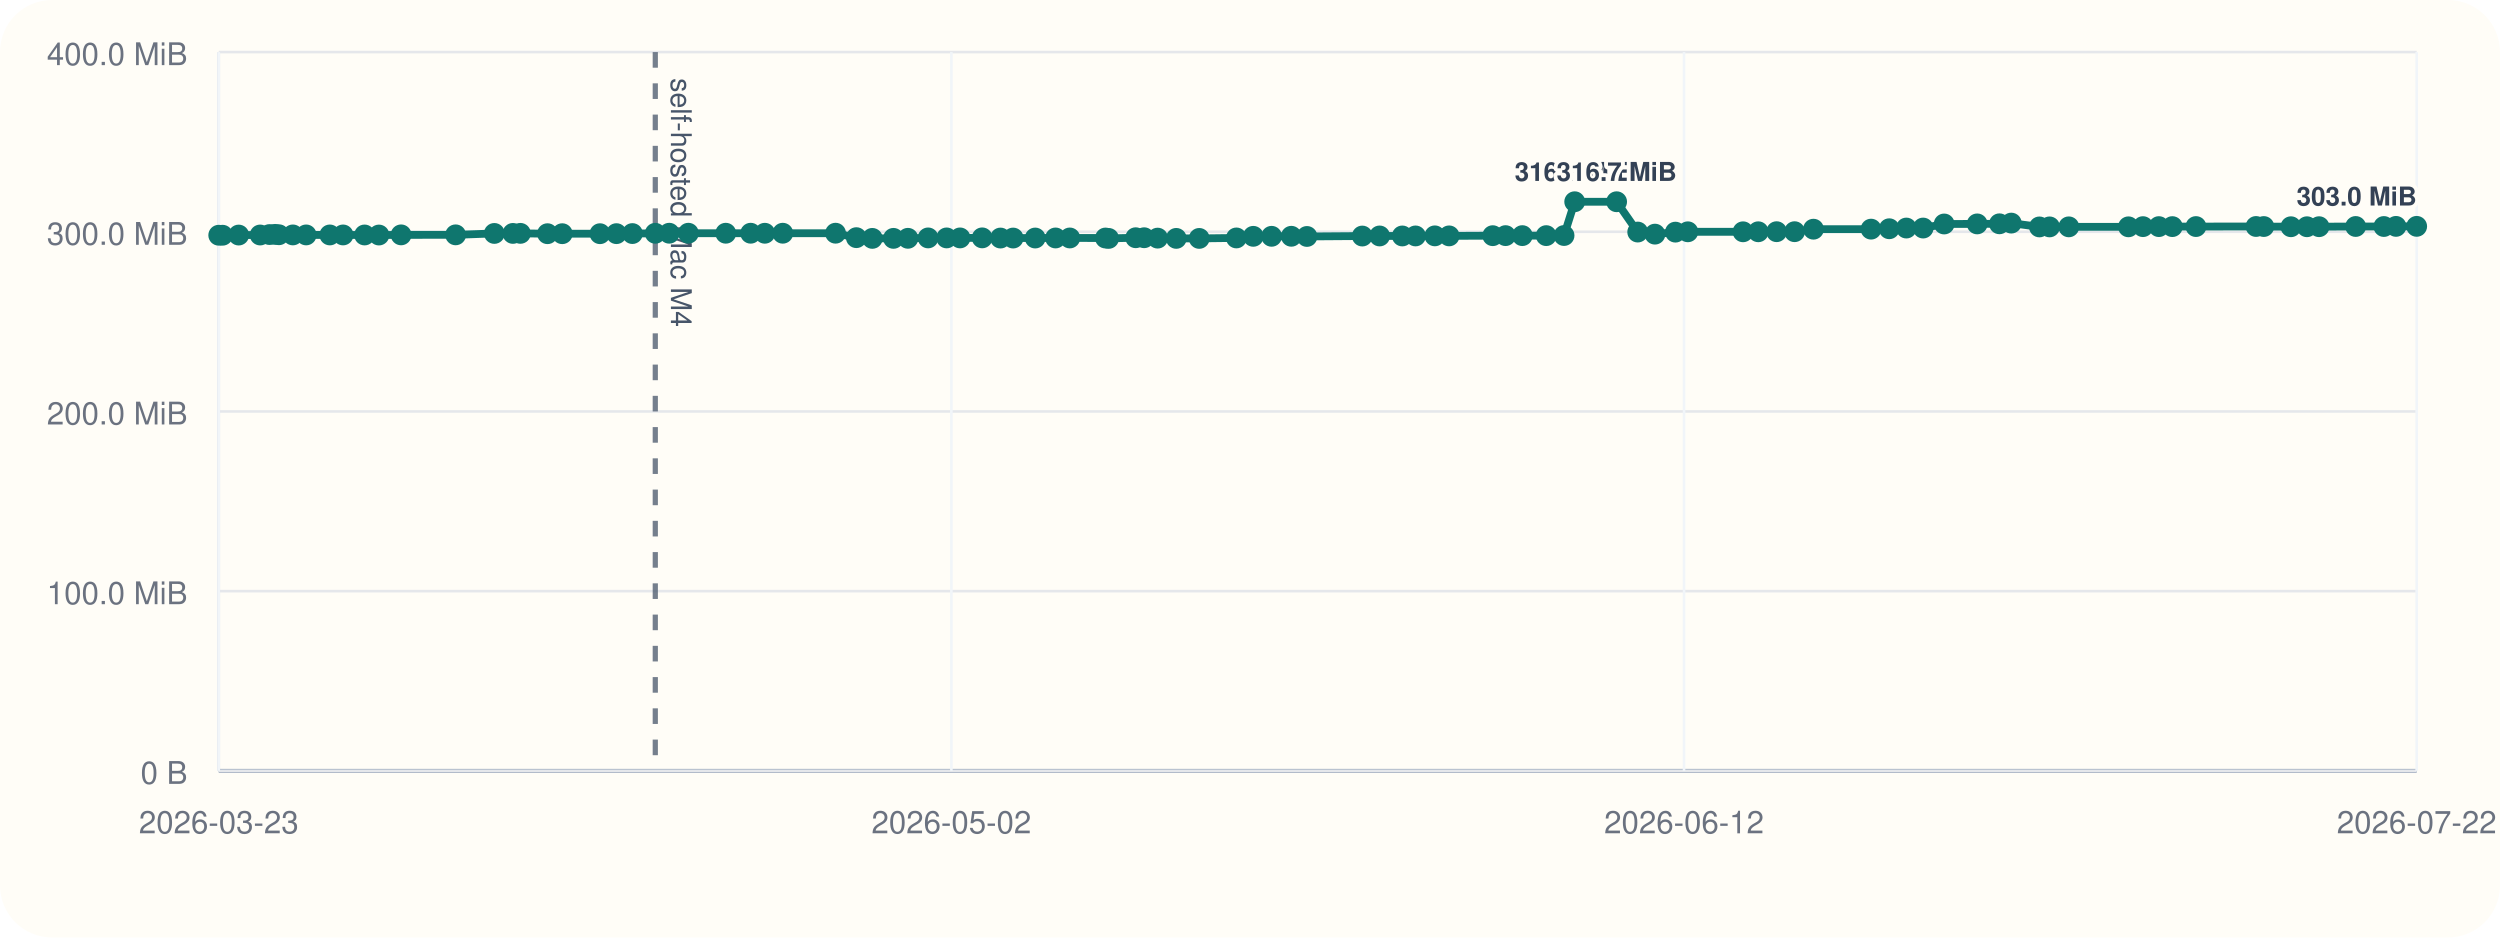
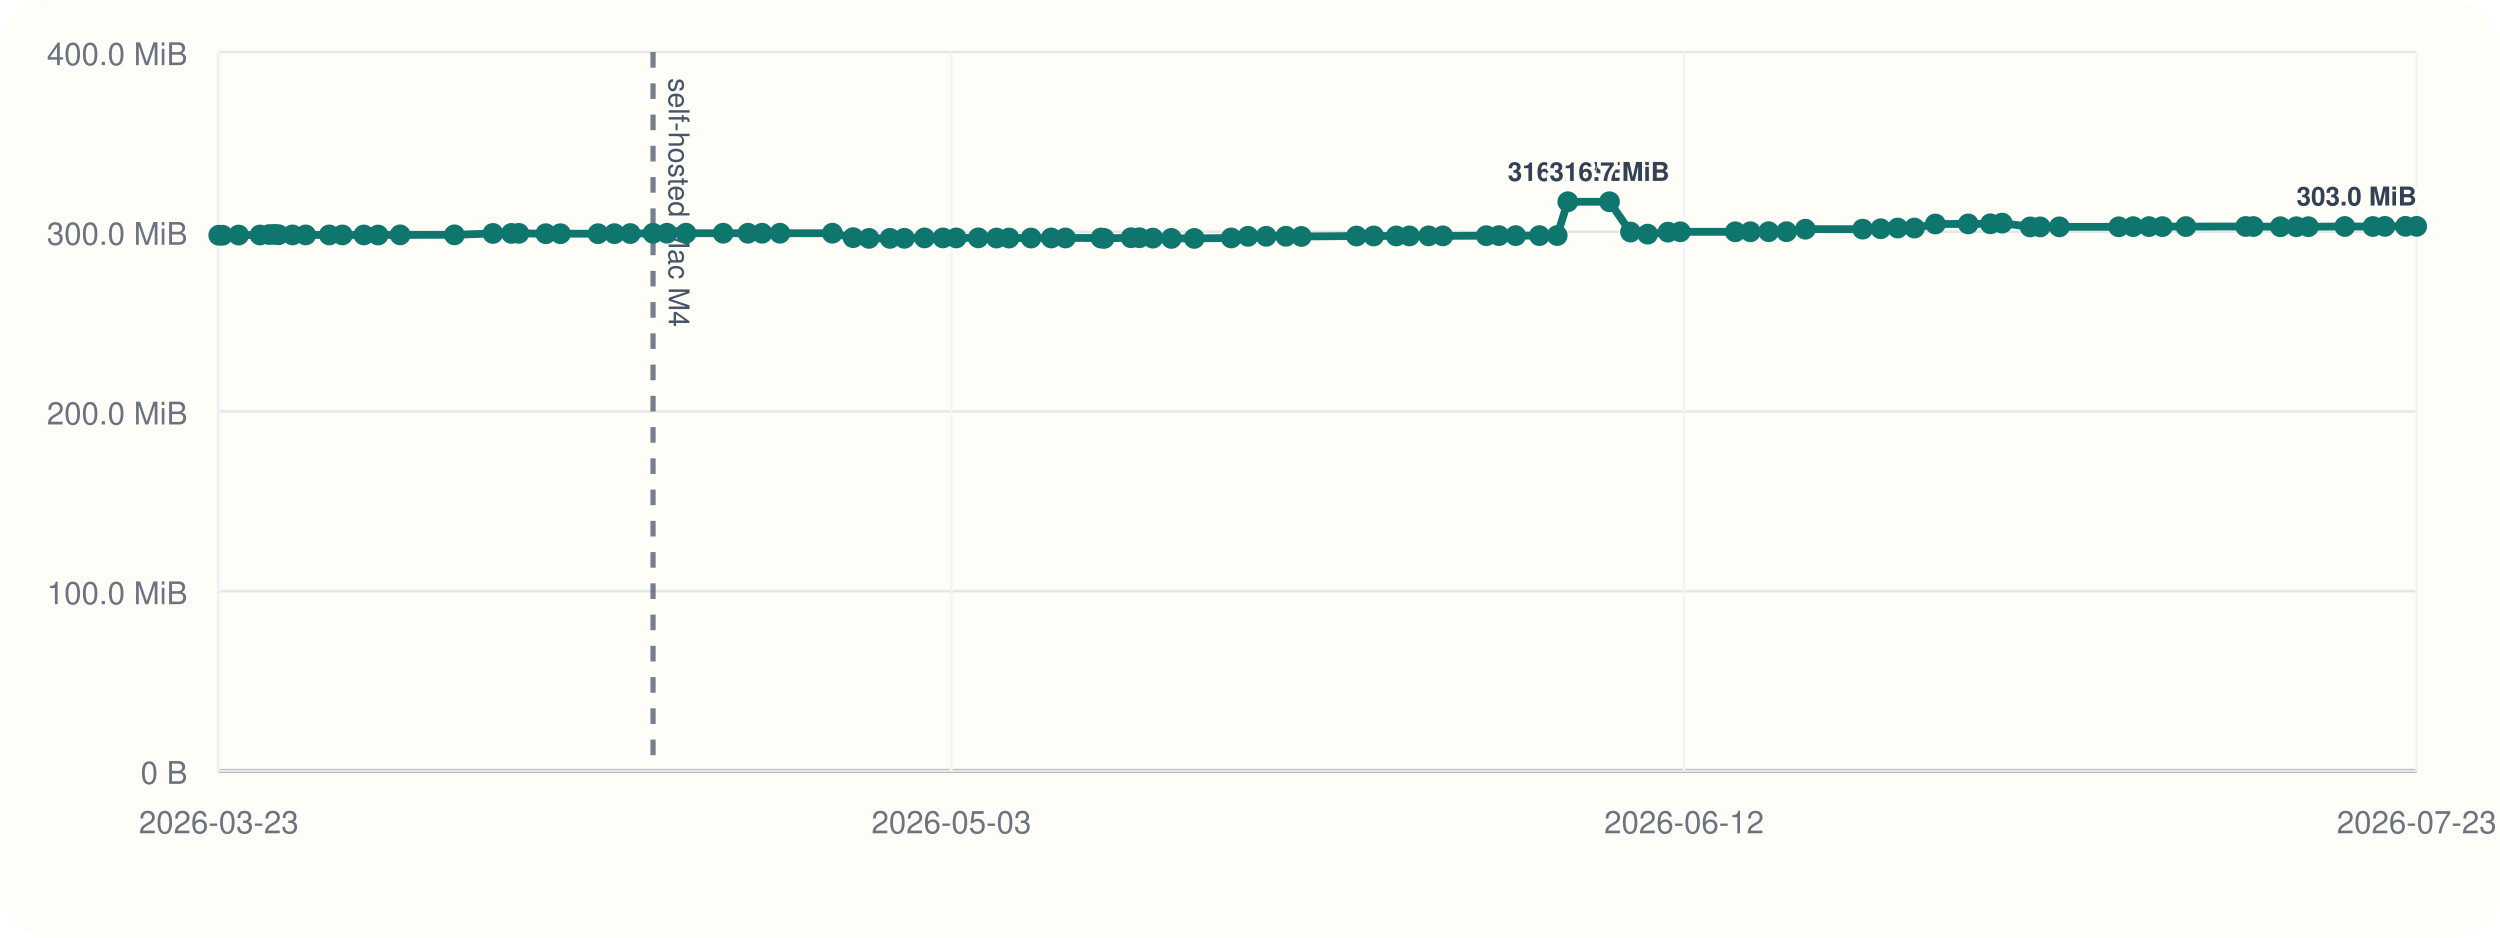
<svg xmlns="http://www.w3.org/2000/svg" viewBox="0 0 960 360">
  <rect width="960" height="360" rx="20" fill="#fffdf7" />
  <line x1="84" y1="296" x2="928" y2="296" stroke="#cbd5e1" stroke-width="1" />
  <line x1="84" y1="20" x2="84" y2="296" stroke="#cbd5e1" stroke-width="1" />
  <line x1="84" y1="296.00" x2="928" y2="296.00" stroke="#94a3b8" stroke-width="1.5" />
  <line x1="84" y1="296.00" x2="928" y2="296.00" stroke="#e5e7eb" stroke-width="1" />
  <text x="72" y="301.00" text-anchor="end" font-size="12" font-family="Helvetica, Arial, sans-serif" fill="#6b7280">0 B</text>
  <line x1="84" y1="227.00" x2="928" y2="227.00" stroke="#e5e7eb" stroke-width="1" />
  <text x="72" y="232.00" text-anchor="end" font-size="12" font-family="Helvetica, Arial, sans-serif" fill="#6b7280">100.0 MiB</text>
  <line x1="84" y1="158.00" x2="928" y2="158.00" stroke="#e5e7eb" stroke-width="1" />
  <text x="72" y="163.00" text-anchor="end" font-size="12" font-family="Helvetica, Arial, sans-serif" fill="#6b7280">200.0 MiB</text>
  <line x1="84" y1="89.00" x2="928" y2="89.00" stroke="#e5e7eb" stroke-width="1" />
  <text x="72" y="94.00" text-anchor="end" font-size="12" font-family="Helvetica, Arial, sans-serif" fill="#6b7280">300.0 MiB</text>
  <line x1="84" y1="20.00" x2="928" y2="20.00" stroke="#e5e7eb" stroke-width="1" />
  <text x="72" y="25.00" text-anchor="end" font-size="12" font-family="Helvetica, Arial, sans-serif" fill="#6b7280">400.0 MiB</text>
  <line x1="84.00" y1="20" x2="84.00" y2="296" stroke="#f1f5f9" stroke-width="1" />
  <text x="84.00" y="320" text-anchor="middle" font-size="12" font-family="Helvetica, Arial, sans-serif" fill="#6b7280">2026-03-23</text>
  <line x1="365.33" y1="20" x2="365.33" y2="296" stroke="#f1f5f9" stroke-width="1" />
-   <text x="365.33" y="320" text-anchor="middle" font-size="12" font-family="Helvetica, Arial, sans-serif" fill="#6b7280">2026-05-02</text>
+   <text x="365.33" y="320" text-anchor="middle" font-size="12" font-family="Helvetica, Arial, sans-serif" fill="#6b7280">2026-05-03</text>
  <line x1="646.67" y1="20" x2="646.67" y2="296" stroke="#f1f5f9" stroke-width="1" />
  <text x="646.67" y="320" text-anchor="middle" font-size="12" font-family="Helvetica, Arial, sans-serif" fill="#6b7280">2026-06-12</text>
  <line x1="928.00" y1="20" x2="928.00" y2="296" stroke="#f1f5f9" stroke-width="1" />
-   <text x="928.00" y="320" text-anchor="middle" font-size="12" font-family="Helvetica, Arial, sans-serif" fill="#6b7280">2026-07-22</text>
-   <line x1="251.63" y1="20" x2="251.63" y2="296" stroke="#475569" stroke-width="2" stroke-dasharray="6 6" opacity="0.75" />
-   <text x="257.63" y="30" transform="rotate(90 257.63 30)" font-size="11" font-family="Helvetica, Arial, sans-serif" fill="#475569">self-hosted Mac M4</text>
-   <polyline fill="none" stroke="#0f766e" stroke-width="3" points="84.00,90.33 85.46,90.33 91.66,90.26 99.90,90.24 103.49,90.07 105.62,90.00 107.11,90.14 112.46,90.21 117.56,90.21 126.66,90.22 131.73,90.22 140.00,90.23 145.51,90.25 154.02,90.19 174.96,90.18 189.83,89.64 196.96,89.63 199.83,89.61 210.24,89.74 215.90,89.74 230.40,89.74 236.71,89.72 242.84,89.69 251.63,89.58 256.99,89.56 264.33,89.56 278.69,89.56 288.26,89.56 293.69,89.57 300.58,89.56 320.85,89.55 328.84,91.26 334.96,91.54 343.09,91.53 348.64,91.51 356.39,91.36 363.51,91.36 368.65,91.36 377.16,91.34 384.18,91.41 389.04,91.41 397.52,91.40 405.33,91.38 410.80,91.38 424.50,91.40 425.71,91.55 436.11,91.29 439.35,91.29 444.53,91.44 451.68,91.54 460.50,91.55 474.78,91.37 481.26,90.75 488.29,90.74 495.87,90.73 501.87,90.80 523.12,90.64 529.77,90.61 538.49,90.61 543.56,90.60 550.98,90.57 556.46,90.58 573.22,90.50 578.13,90.48 584.57,90.48 593.75,90.48 600.59,90.44 604.69,77.47 620.78,77.47 628.89,89.11 635.50,89.91 643.36,89.14 648.13,89.01 669.33,89.01 675.17,89.00 682.22,88.97 689.12,88.97 696.37,88.01 718.49,87.99 725.47,87.84 732.04,87.57 738.48,87.57 746.56,86.01 759.24,85.98 767.79,85.94 772.33,85.67 783.14,87.14 787.03,87.13 794.42,87.11 817.33,87.10 822.90,87.03 829.00,87.02 834.18,87.02 843.25,87.00 866.32,86.97 869.30,86.99 879.72,87.07 885.87,87.07 890.51,87.05 904.58,86.97 915.41,86.98 920.06,86.93 928.00,86.92" />
+   <text x="928.00" y="320" text-anchor="middle" font-size="12" font-family="Helvetica, Arial, sans-serif" fill="#6b7280">2026-07-23</text>
+   <line x1="250.77" y1="20" x2="250.77" y2="296" stroke="#475569" stroke-width="2" stroke-dasharray="6 6" opacity="0.75" />
+   <text x="256.77" y="30" transform="rotate(90 256.77 30)" font-size="11" font-family="Helvetica, Arial, sans-serif" fill="#475569">self-hosted Mac M4</text>
+   <polyline fill="none" stroke="#0f766e" stroke-width="3" points="84.00,90.33 85.45,90.33 91.63,90.26 99.82,90.24 103.39,90.07 105.51,90.00 106.99,90.14 112.32,90.21 117.38,90.21 126.44,90.22 131.49,90.22 139.71,90.23 145.19,90.25 153.66,90.19 174.50,90.18 189.29,89.64 196.39,89.63 199.24,89.61 209.60,89.74 215.23,89.74 229.66,89.74 235.93,89.72 242.03,89.69 250.77,89.58 256.11,89.56 263.41,89.56 277.70,89.56 287.22,89.56 292.63,89.57 299.48,89.56 319.64,89.55 327.60,91.26 333.68,91.54 341.77,91.53 347.29,91.51 355.00,91.36 362.09,91.36 367.20,91.36 375.66,91.34 382.66,91.41 387.48,91.41 395.92,91.40 403.69,91.38 409.13,91.38 422.76,91.40 423.97,91.55 434.32,91.29 437.54,91.29 442.69,91.44 449.81,91.54 458.58,91.55 472.79,91.37 479.24,90.75 486.23,90.74 493.77,90.73 499.74,90.80 520.89,90.64 527.50,90.61 536.18,90.61 541.22,90.60 548.60,90.57 554.05,90.58 570.73,90.50 575.61,90.48 582.02,90.48 591.15,90.48 597.96,90.44 602.04,77.47 618.04,77.47 626.12,89.11 632.70,89.91 640.51,89.14 645.25,89.01 666.35,89.01 672.15,89.00 679.17,88.97 686.03,88.97 693.26,88.01 715.26,87.99 722.20,87.84 728.74,87.57 735.15,87.57 743.18,86.01 755.80,85.98 764.31,85.94 768.83,85.67 779.58,87.14 783.44,87.13 790.80,87.11 813.60,87.10 819.13,87.03 825.20,87.02 830.36,87.02 839.38,87.00 862.34,86.97 865.30,86.99 875.67,87.07 881.79,87.07 886.40,87.05 900.40,86.97 911.18,86.98 915.80,86.93 923.70,86.92 928.00,86.92" />
  <circle cx="84.00" cy="90.33" r="4" fill="#0f766e" />
-   <circle cx="85.46" cy="90.33" r="4" fill="#0f766e" />
-   <circle cx="91.66" cy="90.26" r="4" fill="#0f766e" />
-   <circle cx="99.90" cy="90.24" r="4" fill="#0f766e" />
-   <circle cx="103.49" cy="90.07" r="4" fill="#0f766e" />
-   <circle cx="105.62" cy="90.00" r="4" fill="#0f766e" />
-   <circle cx="107.11" cy="90.14" r="4" fill="#0f766e" />
-   <circle cx="112.46" cy="90.21" r="4" fill="#0f766e" />
-   <circle cx="117.56" cy="90.21" r="4" fill="#0f766e" />
-   <circle cx="126.66" cy="90.22" r="4" fill="#0f766e" />
-   <circle cx="131.73" cy="90.22" r="4" fill="#0f766e" />
-   <circle cx="140.00" cy="90.23" r="4" fill="#0f766e" />
-   <circle cx="145.51" cy="90.25" r="4" fill="#0f766e" />
-   <circle cx="154.02" cy="90.19" r="4" fill="#0f766e" />
-   <circle cx="174.96" cy="90.18" r="4" fill="#0f766e" />
-   <circle cx="189.83" cy="89.64" r="4" fill="#0f766e" />
-   <circle cx="196.96" cy="89.63" r="4" fill="#0f766e" />
-   <circle cx="199.83" cy="89.61" r="4" fill="#0f766e" />
-   <circle cx="210.24" cy="89.74" r="4" fill="#0f766e" />
-   <circle cx="215.90" cy="89.74" r="4" fill="#0f766e" />
-   <circle cx="230.40" cy="89.74" r="4" fill="#0f766e" />
-   <circle cx="236.71" cy="89.72" r="4" fill="#0f766e" />
-   <circle cx="242.84" cy="89.69" r="4" fill="#0f766e" />
-   <circle cx="251.63" cy="89.58" r="4" fill="#0f766e" />
-   <circle cx="256.99" cy="89.56" r="4" fill="#0f766e" />
-   <circle cx="264.33" cy="89.56" r="4" fill="#0f766e" />
-   <circle cx="278.69" cy="89.56" r="4" fill="#0f766e" />
-   <circle cx="288.26" cy="89.56" r="4" fill="#0f766e" />
-   <circle cx="293.69" cy="89.57" r="4" fill="#0f766e" />
-   <circle cx="300.58" cy="89.56" r="4" fill="#0f766e" />
-   <circle cx="320.85" cy="89.55" r="4" fill="#0f766e" />
-   <circle cx="328.84" cy="91.26" r="4" fill="#0f766e" />
-   <circle cx="334.96" cy="91.54" r="4" fill="#0f766e" />
-   <circle cx="343.09" cy="91.53" r="4" fill="#0f766e" />
-   <circle cx="348.64" cy="91.51" r="4" fill="#0f766e" />
-   <circle cx="356.39" cy="91.36" r="4" fill="#0f766e" />
-   <circle cx="363.51" cy="91.36" r="4" fill="#0f766e" />
-   <circle cx="368.65" cy="91.36" r="4" fill="#0f766e" />
-   <circle cx="377.16" cy="91.34" r="4" fill="#0f766e" />
-   <circle cx="384.18" cy="91.41" r="4" fill="#0f766e" />
-   <circle cx="389.04" cy="91.41" r="4" fill="#0f766e" />
-   <circle cx="397.52" cy="91.40" r="4" fill="#0f766e" />
-   <circle cx="405.33" cy="91.38" r="4" fill="#0f766e" />
-   <circle cx="410.80" cy="91.38" r="4" fill="#0f766e" />
-   <circle cx="424.50" cy="91.40" r="4" fill="#0f766e" />
-   <circle cx="425.71" cy="91.55" r="4" fill="#0f766e" />
-   <circle cx="436.11" cy="91.29" r="4" fill="#0f766e" />
-   <circle cx="439.35" cy="91.29" r="4" fill="#0f766e" />
-   <circle cx="444.53" cy="91.44" r="4" fill="#0f766e" />
-   <circle cx="451.68" cy="91.54" r="4" fill="#0f766e" />
-   <circle cx="460.50" cy="91.55" r="4" fill="#0f766e" />
-   <circle cx="474.78" cy="91.37" r="4" fill="#0f766e" />
-   <circle cx="481.26" cy="90.75" r="4" fill="#0f766e" />
-   <circle cx="488.29" cy="90.74" r="4" fill="#0f766e" />
-   <circle cx="495.87" cy="90.73" r="4" fill="#0f766e" />
-   <circle cx="501.87" cy="90.80" r="4" fill="#0f766e" />
-   <circle cx="523.12" cy="90.64" r="4" fill="#0f766e" />
-   <circle cx="529.77" cy="90.61" r="4" fill="#0f766e" />
-   <circle cx="538.49" cy="90.61" r="4" fill="#0f766e" />
-   <circle cx="543.56" cy="90.60" r="4" fill="#0f766e" />
-   <circle cx="550.98" cy="90.57" r="4" fill="#0f766e" />
-   <circle cx="556.46" cy="90.58" r="4" fill="#0f766e" />
-   <circle cx="573.22" cy="90.50" r="4" fill="#0f766e" />
-   <circle cx="578.13" cy="90.48" r="4" fill="#0f766e" />
-   <circle cx="584.57" cy="90.48" r="4" fill="#0f766e" />
-   <circle cx="593.75" cy="90.48" r="4" fill="#0f766e" />
-   <circle cx="600.59" cy="90.44" r="4" fill="#0f766e" />
-   <circle cx="604.69" cy="77.47" r="4" fill="#0f766e" />
-   <text x="604.69" y="69.47" text-anchor="middle" font-size="10" font-family="Helvetica, Arial, sans-serif" font-weight="600" paint-order="stroke" stroke="#fffdf7" stroke-width="3" stroke-linejoin="round" fill="#334155">316.7 MiB</text>
-   <circle cx="620.78" cy="77.47" r="4" fill="#0f766e" />
-   <text x="620.78" y="69.47" text-anchor="middle" font-size="10" font-family="Helvetica, Arial, sans-serif" font-weight="600" paint-order="stroke" stroke="#fffdf7" stroke-width="3" stroke-linejoin="round" fill="#334155">316.7 MiB</text>
-   <circle cx="628.89" cy="89.11" r="4" fill="#0f766e" />
-   <circle cx="635.50" cy="89.91" r="4" fill="#0f766e" />
-   <circle cx="643.36" cy="89.14" r="4" fill="#0f766e" />
-   <circle cx="648.13" cy="89.01" r="4" fill="#0f766e" />
-   <circle cx="669.33" cy="89.01" r="4" fill="#0f766e" />
-   <circle cx="675.17" cy="89.00" r="4" fill="#0f766e" />
-   <circle cx="682.22" cy="88.97" r="4" fill="#0f766e" />
-   <circle cx="689.12" cy="88.97" r="4" fill="#0f766e" />
-   <circle cx="696.37" cy="88.01" r="4" fill="#0f766e" />
-   <circle cx="718.49" cy="87.99" r="4" fill="#0f766e" />
-   <circle cx="725.47" cy="87.84" r="4" fill="#0f766e" />
-   <circle cx="732.04" cy="87.57" r="4" fill="#0f766e" />
-   <circle cx="738.48" cy="87.57" r="4" fill="#0f766e" />
-   <circle cx="746.56" cy="86.01" r="4" fill="#0f766e" />
-   <circle cx="759.24" cy="85.98" r="4" fill="#0f766e" />
-   <circle cx="767.79" cy="85.94" r="4" fill="#0f766e" />
-   <circle cx="772.33" cy="85.67" r="4" fill="#0f766e" />
-   <circle cx="783.14" cy="87.14" r="4" fill="#0f766e" />
-   <circle cx="787.03" cy="87.13" r="4" fill="#0f766e" />
-   <circle cx="794.42" cy="87.11" r="4" fill="#0f766e" />
-   <circle cx="817.33" cy="87.10" r="4" fill="#0f766e" />
-   <circle cx="822.90" cy="87.03" r="4" fill="#0f766e" />
-   <circle cx="829.00" cy="87.02" r="4" fill="#0f766e" />
-   <circle cx="834.18" cy="87.02" r="4" fill="#0f766e" />
-   <circle cx="843.25" cy="87.00" r="4" fill="#0f766e" />
-   <circle cx="866.32" cy="86.97" r="4" fill="#0f766e" />
-   <circle cx="869.30" cy="86.99" r="4" fill="#0f766e" />
-   <circle cx="879.72" cy="87.07" r="4" fill="#0f766e" />
-   <circle cx="885.87" cy="87.07" r="4" fill="#0f766e" />
-   <circle cx="890.51" cy="87.05" r="4" fill="#0f766e" />
-   <circle cx="904.58" cy="86.97" r="4" fill="#0f766e" />
-   <circle cx="915.41" cy="86.98" r="4" fill="#0f766e" />
-   <circle cx="920.06" cy="86.93" r="4" fill="#0f766e" />
+   <circle cx="85.45" cy="90.33" r="4" fill="#0f766e" />
+   <circle cx="91.63" cy="90.26" r="4" fill="#0f766e" />
+   <circle cx="99.82" cy="90.24" r="4" fill="#0f766e" />
+   <circle cx="103.39" cy="90.07" r="4" fill="#0f766e" />
+   <circle cx="105.51" cy="90.00" r="4" fill="#0f766e" />
+   <circle cx="106.99" cy="90.14" r="4" fill="#0f766e" />
+   <circle cx="112.32" cy="90.21" r="4" fill="#0f766e" />
+   <circle cx="117.38" cy="90.21" r="4" fill="#0f766e" />
+   <circle cx="126.44" cy="90.22" r="4" fill="#0f766e" />
+   <circle cx="131.49" cy="90.22" r="4" fill="#0f766e" />
+   <circle cx="139.71" cy="90.23" r="4" fill="#0f766e" />
+   <circle cx="145.19" cy="90.25" r="4" fill="#0f766e" />
+   <circle cx="153.66" cy="90.19" r="4" fill="#0f766e" />
+   <circle cx="174.50" cy="90.18" r="4" fill="#0f766e" />
+   <circle cx="189.29" cy="89.64" r="4" fill="#0f766e" />
+   <circle cx="196.39" cy="89.63" r="4" fill="#0f766e" />
+   <circle cx="199.24" cy="89.61" r="4" fill="#0f766e" />
+   <circle cx="209.60" cy="89.74" r="4" fill="#0f766e" />
+   <circle cx="215.23" cy="89.74" r="4" fill="#0f766e" />
+   <circle cx="229.66" cy="89.74" r="4" fill="#0f766e" />
+   <circle cx="235.93" cy="89.72" r="4" fill="#0f766e" />
+   <circle cx="242.03" cy="89.69" r="4" fill="#0f766e" />
+   <circle cx="250.77" cy="89.58" r="4" fill="#0f766e" />
+   <circle cx="256.11" cy="89.56" r="4" fill="#0f766e" />
+   <circle cx="263.41" cy="89.56" r="4" fill="#0f766e" />
+   <circle cx="277.70" cy="89.56" r="4" fill="#0f766e" />
+   <circle cx="287.22" cy="89.56" r="4" fill="#0f766e" />
+   <circle cx="292.63" cy="89.57" r="4" fill="#0f766e" />
+   <circle cx="299.48" cy="89.56" r="4" fill="#0f766e" />
+   <circle cx="319.64" cy="89.55" r="4" fill="#0f766e" />
+   <circle cx="327.60" cy="91.26" r="4" fill="#0f766e" />
+   <circle cx="333.68" cy="91.54" r="4" fill="#0f766e" />
+   <circle cx="341.77" cy="91.53" r="4" fill="#0f766e" />
+   <circle cx="347.29" cy="91.51" r="4" fill="#0f766e" />
+   <circle cx="355.00" cy="91.36" r="4" fill="#0f766e" />
+   <circle cx="362.09" cy="91.36" r="4" fill="#0f766e" />
+   <circle cx="367.20" cy="91.36" r="4" fill="#0f766e" />
+   <circle cx="375.66" cy="91.34" r="4" fill="#0f766e" />
+   <circle cx="382.66" cy="91.41" r="4" fill="#0f766e" />
+   <circle cx="387.48" cy="91.41" r="4" fill="#0f766e" />
+   <circle cx="395.92" cy="91.40" r="4" fill="#0f766e" />
+   <circle cx="403.69" cy="91.38" r="4" fill="#0f766e" />
+   <circle cx="409.13" cy="91.38" r="4" fill="#0f766e" />
+   <circle cx="422.76" cy="91.40" r="4" fill="#0f766e" />
+   <circle cx="423.97" cy="91.55" r="4" fill="#0f766e" />
+   <circle cx="434.32" cy="91.29" r="4" fill="#0f766e" />
+   <circle cx="437.54" cy="91.29" r="4" fill="#0f766e" />
+   <circle cx="442.69" cy="91.44" r="4" fill="#0f766e" />
+   <circle cx="449.81" cy="91.54" r="4" fill="#0f766e" />
+   <circle cx="458.58" cy="91.55" r="4" fill="#0f766e" />
+   <circle cx="472.79" cy="91.37" r="4" fill="#0f766e" />
+   <circle cx="479.24" cy="90.75" r="4" fill="#0f766e" />
+   <circle cx="486.23" cy="90.74" r="4" fill="#0f766e" />
+   <circle cx="493.77" cy="90.73" r="4" fill="#0f766e" />
+   <circle cx="499.74" cy="90.80" r="4" fill="#0f766e" />
+   <circle cx="520.89" cy="90.64" r="4" fill="#0f766e" />
+   <circle cx="527.50" cy="90.61" r="4" fill="#0f766e" />
+   <circle cx="536.18" cy="90.61" r="4" fill="#0f766e" />
+   <circle cx="541.22" cy="90.60" r="4" fill="#0f766e" />
+   <circle cx="548.60" cy="90.57" r="4" fill="#0f766e" />
+   <circle cx="554.05" cy="90.58" r="4" fill="#0f766e" />
+   <circle cx="570.73" cy="90.50" r="4" fill="#0f766e" />
+   <circle cx="575.61" cy="90.48" r="4" fill="#0f766e" />
+   <circle cx="582.02" cy="90.48" r="4" fill="#0f766e" />
+   <circle cx="591.15" cy="90.48" r="4" fill="#0f766e" />
+   <circle cx="597.96" cy="90.44" r="4" fill="#0f766e" />
+   <circle cx="602.04" cy="77.47" r="4" fill="#0f766e" />
+   <text x="602.04" y="69.47" text-anchor="middle" font-size="10" font-family="Helvetica, Arial, sans-serif" font-weight="600" paint-order="stroke" stroke="#fffdf7" stroke-width="3" stroke-linejoin="round" fill="#334155">316.7 MiB</text>
+   <circle cx="618.04" cy="77.47" r="4" fill="#0f766e" />
+   <text x="618.04" y="69.47" text-anchor="middle" font-size="10" font-family="Helvetica, Arial, sans-serif" font-weight="600" paint-order="stroke" stroke="#fffdf7" stroke-width="3" stroke-linejoin="round" fill="#334155">316.7 MiB</text>
+   <circle cx="626.12" cy="89.11" r="4" fill="#0f766e" />
+   <circle cx="632.70" cy="89.91" r="4" fill="#0f766e" />
+   <circle cx="640.51" cy="89.14" r="4" fill="#0f766e" />
+   <circle cx="645.25" cy="89.01" r="4" fill="#0f766e" />
+   <circle cx="666.35" cy="89.01" r="4" fill="#0f766e" />
+   <circle cx="672.15" cy="89.00" r="4" fill="#0f766e" />
+   <circle cx="679.17" cy="88.97" r="4" fill="#0f766e" />
+   <circle cx="686.03" cy="88.97" r="4" fill="#0f766e" />
+   <circle cx="693.26" cy="88.01" r="4" fill="#0f766e" />
+   <circle cx="715.26" cy="87.99" r="4" fill="#0f766e" />
+   <circle cx="722.20" cy="87.84" r="4" fill="#0f766e" />
+   <circle cx="728.74" cy="87.57" r="4" fill="#0f766e" />
+   <circle cx="735.15" cy="87.57" r="4" fill="#0f766e" />
+   <circle cx="743.18" cy="86.01" r="4" fill="#0f766e" />
+   <circle cx="755.80" cy="85.98" r="4" fill="#0f766e" />
+   <circle cx="764.31" cy="85.94" r="4" fill="#0f766e" />
+   <circle cx="768.83" cy="85.67" r="4" fill="#0f766e" />
+   <circle cx="779.58" cy="87.14" r="4" fill="#0f766e" />
+   <circle cx="783.44" cy="87.13" r="4" fill="#0f766e" />
+   <circle cx="790.80" cy="87.11" r="4" fill="#0f766e" />
+   <circle cx="813.60" cy="87.10" r="4" fill="#0f766e" />
+   <circle cx="819.13" cy="87.03" r="4" fill="#0f766e" />
+   <circle cx="825.20" cy="87.02" r="4" fill="#0f766e" />
+   <circle cx="830.36" cy="87.02" r="4" fill="#0f766e" />
+   <circle cx="839.38" cy="87.00" r="4" fill="#0f766e" />
+   <circle cx="862.34" cy="86.97" r="4" fill="#0f766e" />
+   <circle cx="865.30" cy="86.99" r="4" fill="#0f766e" />
+   <circle cx="875.67" cy="87.07" r="4" fill="#0f766e" />
+   <circle cx="881.79" cy="87.07" r="4" fill="#0f766e" />
+   <circle cx="886.40" cy="87.05" r="4" fill="#0f766e" />
+   <circle cx="900.40" cy="86.97" r="4" fill="#0f766e" />
+   <circle cx="911.18" cy="86.98" r="4" fill="#0f766e" />
+   <circle cx="915.80" cy="86.93" r="4" fill="#0f766e" />
+   <circle cx="923.70" cy="86.92" r="4" fill="#0f766e" />
  <circle cx="928.00" cy="86.92" r="4" fill="#0f766e" />
  <text x="928.00" y="78.92" text-anchor="end" font-size="10" font-family="Helvetica, Arial, sans-serif" font-weight="600" paint-order="stroke" stroke="#fffdf7" stroke-width="3" stroke-linejoin="round" fill="#334155">303.0 MiB</text>
</svg>
